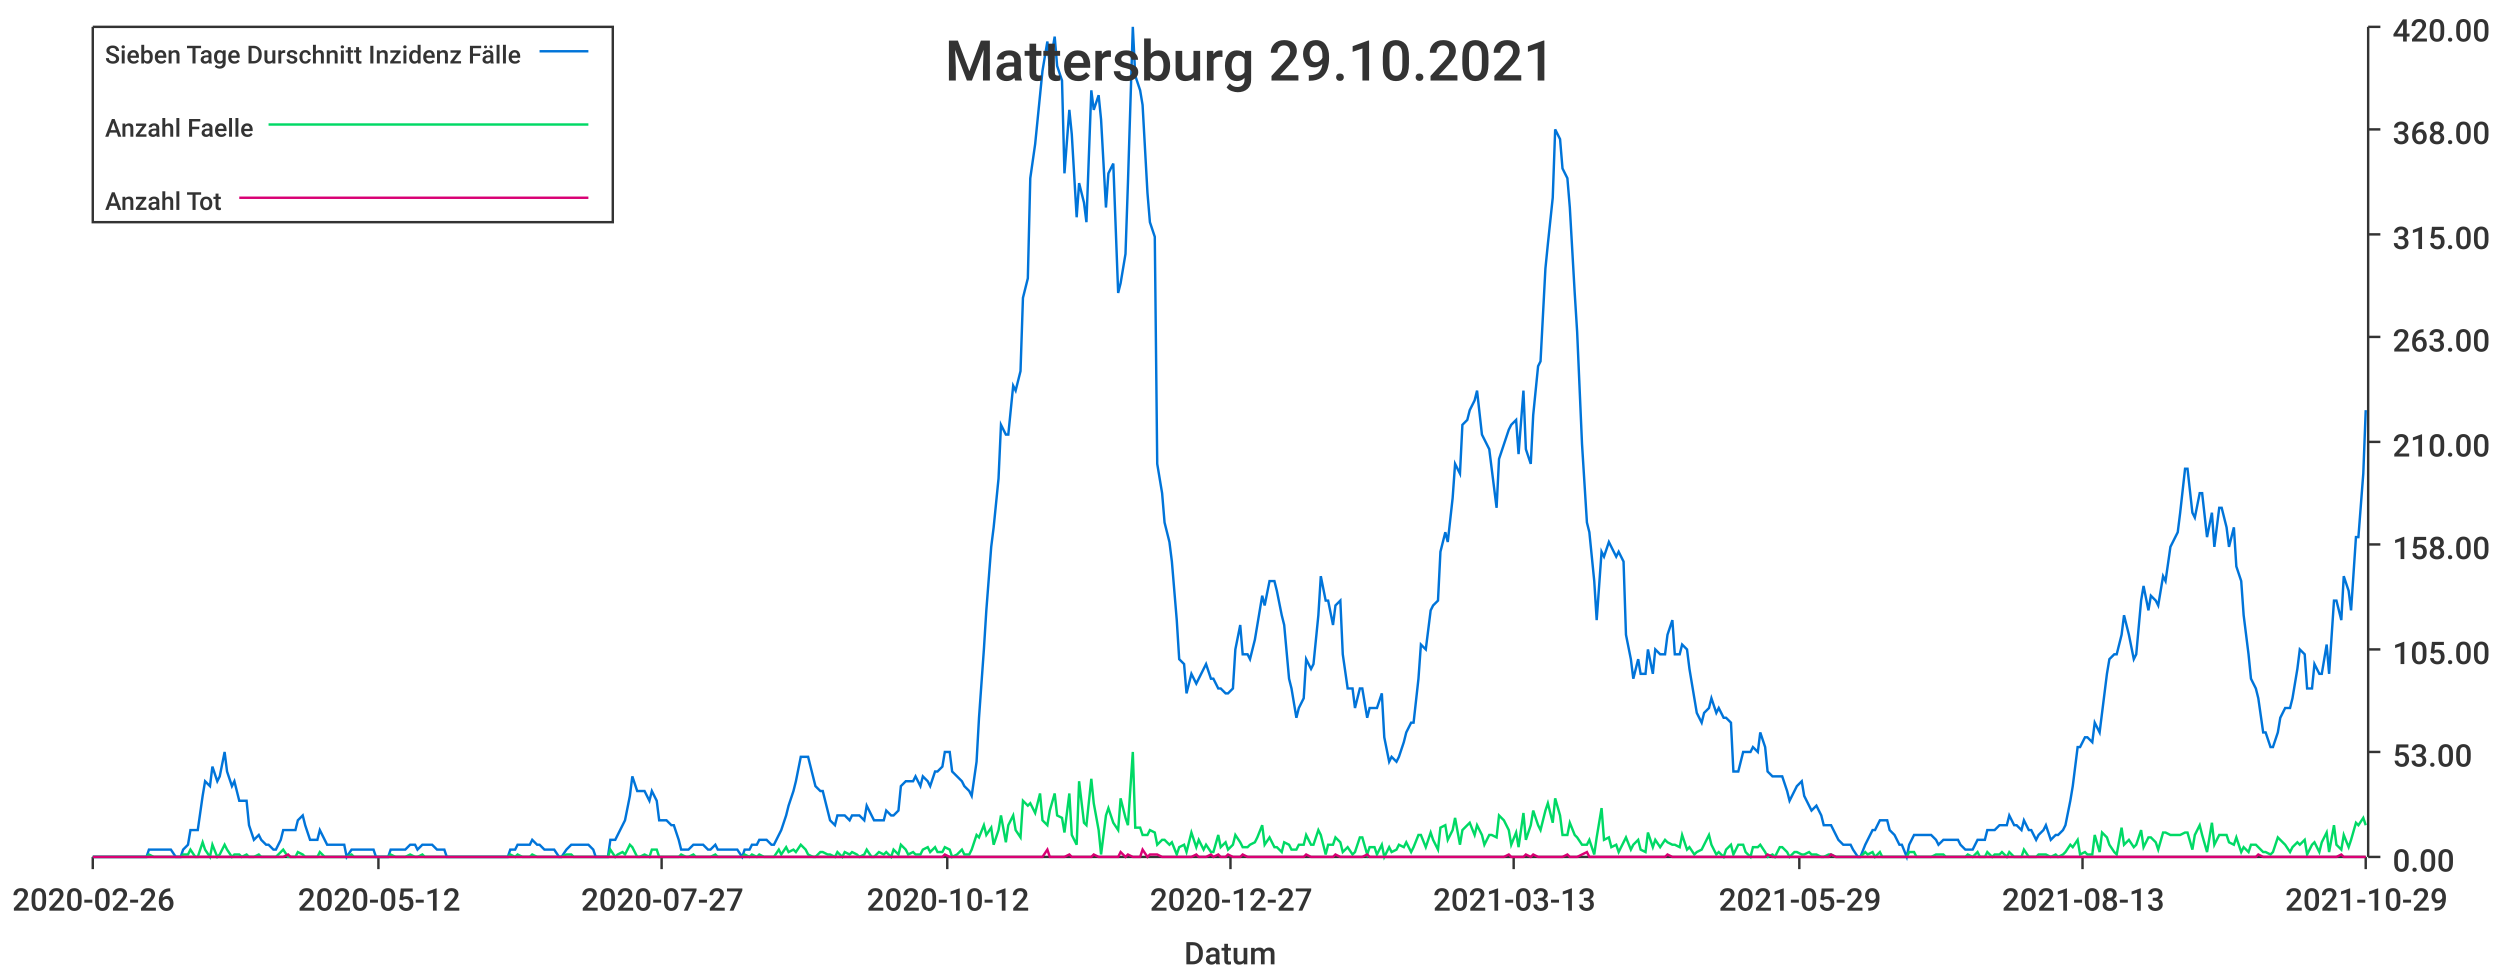
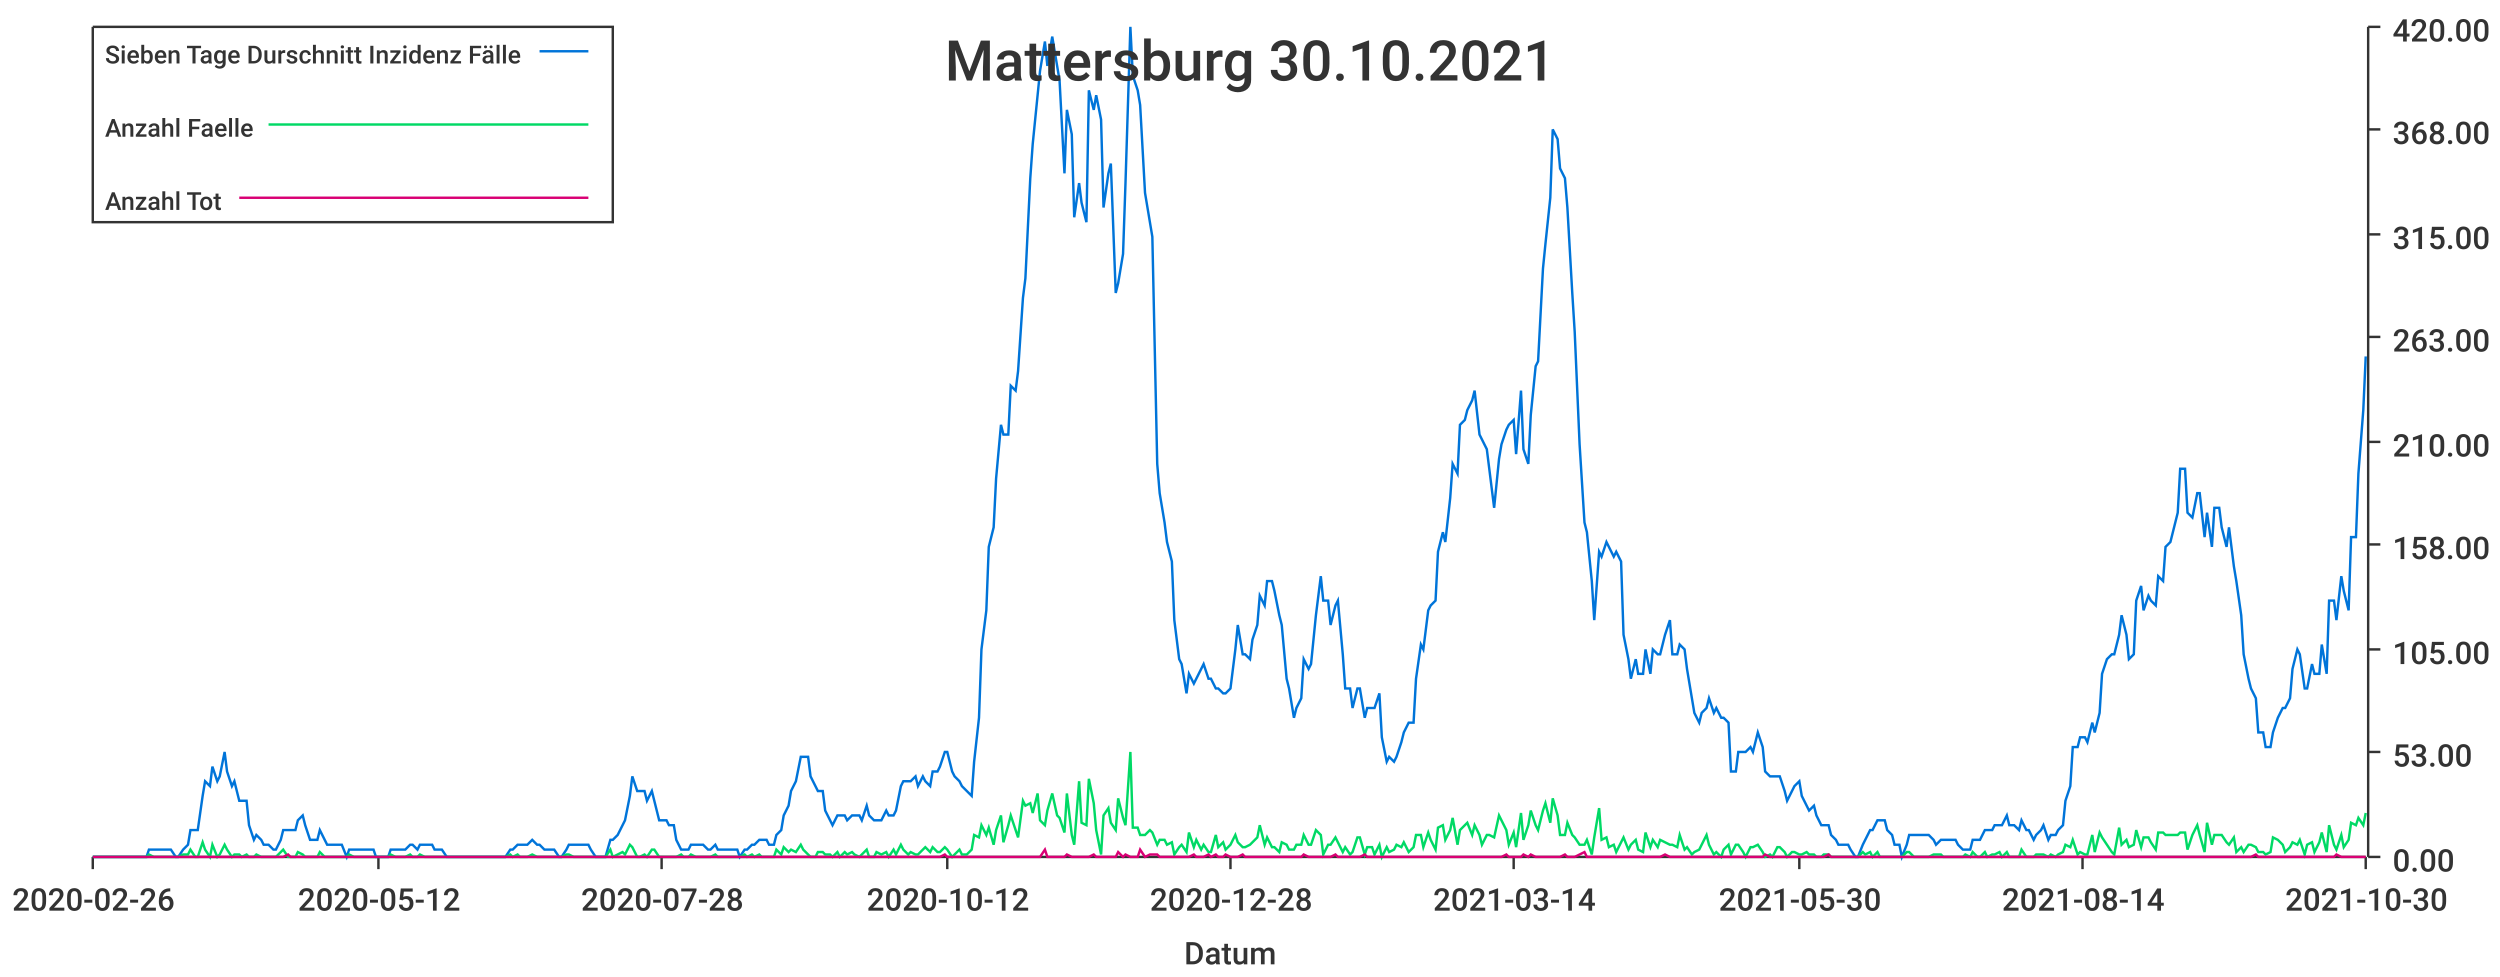
<svg xmlns="http://www.w3.org/2000/svg" width="1024" height="400">\n<path d="M 0 0 L 1024 0 L 1024 400 L 0 400 L 0 0" style="stroke-width:0;stroke:rgba(255,255,255,1.0);fill:rgba(255,255,255,1.0)" />
  <path d="M 38 11 L 969 11 L 969 351 L 38 351 L 38 11" style="stroke-width:0;stroke:rgba(255,255,255,1.0);fill:rgba(255,255,255,1.0)" />
  <path d="M 38 351 L 969 351" style="stroke-width:1;stroke:rgba(51,51,51,1.0);fill:none" />
  <path d="M 38 351 L 38 356" style="stroke-width:1;stroke:rgba(51,51,51,1.0);fill:none" />
  <text x="5" y="373" style="stroke-width:0;stroke:none;fill:rgba(51,51,51,1.0);font-size:12.8px;font-family:'Roboto Medium',sans-serif">2020-02-26</text>
  <path d="M 155 351 L 155 356" style="stroke-width:1;stroke:rgba(51,51,51,1.0);fill:none" />
  <text x="122" y="373" style="stroke-width:0;stroke:none;fill:rgba(51,51,51,1.0);font-size:12.8px;font-family:'Roboto Medium',sans-serif">2020-05-12</text>
  <path d="M 271 351 L 271 356" style="stroke-width:1;stroke:rgba(51,51,51,1.0);fill:none" />
-   <text x="238" y="373" style="stroke-width:0;stroke:none;fill:rgba(51,51,51,1.0);font-size:12.8px;font-family:'Roboto Medium',sans-serif">2020-07-27</text>
+   <text x="238" y="373" style="stroke-width:0;stroke:none;fill:rgba(51,51,51,1.0);font-size:12.8px;font-family:'Roboto Medium',sans-serif">2020-07-28</text>
  <path d="M 388 351 L 388 356" style="stroke-width:1;stroke:rgba(51,51,51,1.0);fill:none" />
  <text x="355" y="373" style="stroke-width:0;stroke:none;fill:rgba(51,51,51,1.0);font-size:12.8px;font-family:'Roboto Medium',sans-serif">2020-10-12</text>
  <path d="M 504 351 L 504 356" style="stroke-width:1;stroke:rgba(51,51,51,1.0);fill:none" />
-   <text x="471" y="373" style="stroke-width:0;stroke:none;fill:rgba(51,51,51,1.0);font-size:12.8px;font-family:'Roboto Medium',sans-serif">2020-12-27</text>
+   <text x="471" y="373" style="stroke-width:0;stroke:none;fill:rgba(51,51,51,1.0);font-size:12.8px;font-family:'Roboto Medium',sans-serif">2020-12-28</text>
  <path d="M 620 351 L 620 356" style="stroke-width:1;stroke:rgba(51,51,51,1.0);fill:none" />
-   <text x="587" y="373" style="stroke-width:0;stroke:none;fill:rgba(51,51,51,1.0);font-size:12.8px;font-family:'Roboto Medium',sans-serif">2021-03-13</text>
+   <text x="587" y="373" style="stroke-width:0;stroke:none;fill:rgba(51,51,51,1.0);font-size:12.8px;font-family:'Roboto Medium',sans-serif">2021-03-14</text>
  <path d="M 737 351 L 737 356" style="stroke-width:1;stroke:rgba(51,51,51,1.0);fill:none" />
-   <text x="704" y="373" style="stroke-width:0;stroke:none;fill:rgba(51,51,51,1.0);font-size:12.8px;font-family:'Roboto Medium',sans-serif">2021-05-29</text>
+   <text x="704" y="373" style="stroke-width:0;stroke:none;fill:rgba(51,51,51,1.0);font-size:12.8px;font-family:'Roboto Medium',sans-serif">2021-05-30</text>
  <path d="M 853 351 L 853 356" style="stroke-width:1;stroke:rgba(51,51,51,1.0);fill:none" />
-   <text x="820" y="373" style="stroke-width:0;stroke:none;fill:rgba(51,51,51,1.0);font-size:12.8px;font-family:'Roboto Medium',sans-serif">2021-08-13</text>
+   <text x="820" y="373" style="stroke-width:0;stroke:none;fill:rgba(51,51,51,1.0);font-size:12.8px;font-family:'Roboto Medium',sans-serif">2021-08-14</text>
  <path d="M 969 351 L 969 356" style="stroke-width:1;stroke:rgba(51,51,51,1.0);fill:none" />
-   <text x="936" y="373" style="stroke-width:0;stroke:none;fill:rgba(51,51,51,1.0);font-size:12.8px;font-family:'Roboto Medium',sans-serif">2021-10-29</text>
+   <text x="936" y="373" style="stroke-width:0;stroke:none;fill:rgba(51,51,51,1.0);font-size:12.8px;font-family:'Roboto Medium',sans-serif">2021-10-30</text>
  <text x="485" y="395" style="stroke-width:0;stroke:none;fill:rgba(51,51,51,1.0);font-size:12.8px;font-family:'Roboto Medium',sans-serif">Datum</text>
  <path d="M 970 351 L 970 11" style="stroke-width:1;stroke:rgba(51,51,51,1.0);fill:none" />
  <path d="M 970 351 L 975 351" style="stroke-width:1;stroke:rgba(51,51,51,1.0);fill:none" />
  <text x="980" y="357" style="stroke-width:0;stroke:none;fill:rgba(51,51,51,1.0);font-size:12.8px;font-family:'Roboto Medium',sans-serif">0.00</text>
  <path d="M 970 308 L 975 308" style="stroke-width:1;stroke:rgba(51,51,51,1.0);fill:none" />
  <text x="980" y="314" style="stroke-width:0;stroke:none;fill:rgba(51,51,51,1.0);font-size:12.8px;font-family:'Roboto Medium',sans-serif">53.00</text>
  <path d="M 970 266 L 975 266" style="stroke-width:1;stroke:rgba(51,51,51,1.0);fill:none" />
  <text x="980" y="272" style="stroke-width:0;stroke:none;fill:rgba(51,51,51,1.0);font-size:12.8px;font-family:'Roboto Medium',sans-serif">105.00</text>
  <path d="M 970 223 L 975 223" style="stroke-width:1;stroke:rgba(51,51,51,1.0);fill:none" />
  <text x="980" y="229" style="stroke-width:0;stroke:none;fill:rgba(51,51,51,1.0);font-size:12.8px;font-family:'Roboto Medium',sans-serif">158.00</text>
  <path d="M 970 181 L 975 181" style="stroke-width:1;stroke:rgba(51,51,51,1.0);fill:none" />
  <text x="980" y="187" style="stroke-width:0;stroke:none;fill:rgba(51,51,51,1.0);font-size:12.8px;font-family:'Roboto Medium',sans-serif">210.00</text>
  <path d="M 970 138 L 975 138" style="stroke-width:1;stroke:rgba(51,51,51,1.0);fill:none" />
  <text x="980" y="144" style="stroke-width:0;stroke:none;fill:rgba(51,51,51,1.0);font-size:12.8px;font-family:'Roboto Medium',sans-serif">263.00</text>
  <path d="M 970 96 L 975 96" style="stroke-width:1;stroke:rgba(51,51,51,1.0);fill:none" />
  <text x="980" y="102" style="stroke-width:0;stroke:none;fill:rgba(51,51,51,1.0);font-size:12.8px;font-family:'Roboto Medium',sans-serif">315.00</text>
  <path d="M 970 53 L 975 53" style="stroke-width:1;stroke:rgba(51,51,51,1.0);fill:none" />
  <text x="980" y="59" style="stroke-width:0;stroke:none;fill:rgba(51,51,51,1.0);font-size:12.8px;font-family:'Roboto Medium',sans-serif">368.00</text>
  <path d="M 970 11 L 975 11" style="stroke-width:1;stroke:rgba(51,51,51,1.0);fill:none" />
  <text x="980" y="17" style="stroke-width:0;stroke:none;fill:rgba(51,51,51,1.0);font-size:12.8px;font-family:'Roboto Medium',sans-serif">420.00</text>
-   <path d="M 38 351 L 40 351 L 42 351 L 43 351 L 45 351 L 46 351 L 48 351 L 49 351 L 51 351 L 52 351 L 54 351 L 55 351 L 57 351 L 58 351 L 60 351 L 61 348 L 63 348 L 64 348 L 66 348 L 67 348 L 69 348 L 70 348 L 72 351 L 74 351 L 75 348 L 77 346 L 78 340 L 80 340 L 81 340 L 83 326 L 84 320 L 86 322 L 87 314 L 89 320 L 90 318 L 92 308 L 93 316 L 95 322 L 96 320 L 98 328 L 99 328 L 101 328 L 102 338 L 104 344 L 106 342 L 107 344 L 109 346 L 110 346 L 112 348 L 113 348 L 115 344 L 116 340 L 118 340 L 119 340 L 121 340 L 122 336 L 124 334 L 125 338 L 127 344 L 128 344 L 130 344 L 131 340 L 133 344 L 134 346 L 136 346 L 138 346 L 139 346 L 141 346 L 142 351 L 144 348 L 145 348 L 147 348 L 148 348 L 150 348 L 151 348 L 153 348 L 154 351 L 156 351 L 157 351 L 159 351 L 160 348 L 162 348 L 163 348 L 165 348 L 166 348 L 168 346 L 170 346 L 171 348 L 173 346 L 174 346 L 176 346 L 177 346 L 179 348 L 180 348 L 182 348 L 183 351 L 185 351 L 186 351 L 188 351 L 189 351 L 191 351 L 192 351 L 194 351 L 195 351 L 197 351 L 198 351 L 200 351 L 202 351 L 203 351 L 205 351 L 206 351 L 208 351 L 209 348 L 211 348 L 212 346 L 214 346 L 215 346 L 217 346 L 218 344 L 220 346 L 221 346 L 223 348 L 224 348 L 226 348 L 227 348 L 229 351 L 230 351 L 232 348 L 234 346 L 235 346 L 237 346 L 238 346 L 240 346 L 241 346 L 243 348 L 244 351 L 246 351 L 247 351 L 249 351 L 250 344 L 252 344 L 253 342 L 255 338 L 256 336 L 258 326 L 259 318 L 261 324 L 262 324 L 264 324 L 266 328 L 267 324 L 269 328 L 270 336 L 272 336 L 273 336 L 275 338 L 276 338 L 278 344 L 279 348 L 281 348 L 282 348 L 284 346 L 285 346 L 287 346 L 288 346 L 290 348 L 291 348 L 293 346 L 294 348 L 296 348 L 298 348 L 299 348 L 301 348 L 302 348 L 304 351 L 305 348 L 307 348 L 308 346 L 310 346 L 311 344 L 313 344 L 314 344 L 316 346 L 317 346 L 319 342 L 320 340 L 322 334 L 323 330 L 325 324 L 326 320 L 328 310 L 330 310 L 331 310 L 333 318 L 334 322 L 336 324 L 337 324 L 339 332 L 340 336 L 342 338 L 343 334 L 345 334 L 346 334 L 348 336 L 349 334 L 351 334 L 352 334 L 354 336 L 355 330 L 357 334 L 358 336 L 360 336 L 362 336 L 363 332 L 365 334 L 366 334 L 368 332 L 369 322 L 371 320 L 372 320 L 374 320 L 375 318 L 377 322 L 378 318 L 380 320 L 381 322 L 383 316 L 384 316 L 386 314 L 387 308 L 389 308 L 390 316 L 392 318 L 394 320 L 395 322 L 397 324 L 398 326 L 400 312 L 401 294 L 403 266 L 404 250 L 406 224 L 407 216 L 409 196 L 410 174 L 412 178 L 413 178 L 415 158 L 416 160 L 418 152 L 419 122 L 421 114 L 422 73 L 424 59 L 426 39 L 427 29 L 429 17 L 430 27 L 432 15 L 433 27 L 435 33 L 436 71 L 438 45 L 439 55 L 441 89 L 442 75 L 444 83 L 445 91 L 447 37 L 448 45 L 450 39 L 451 49 L 453 85 L 454 71 L 456 67 L 458 120 L 459 116 L 461 104 L 462 75 L 464 11 L 465 31 L 467 37 L 468 43 L 470 79 L 471 91 L 473 97 L 474 190 L 476 202 L 477 214 L 479 222 L 480 230 L 482 254 L 483 270 L 485 272 L 486 284 L 488 276 L 490 280 L 491 278 L 493 274 L 494 272 L 496 278 L 497 278 L 499 282 L 500 282 L 502 284 L 503 284 L 505 282 L 506 266 L 508 256 L 509 268 L 511 268 L 512 270 L 514 262 L 515 256 L 517 244 L 518 248 L 520 238 L 522 238 L 523 242 L 525 252 L 526 256 L 528 278 L 529 282 L 531 294 L 532 290 L 534 286 L 535 270 L 537 274 L 538 272 L 540 252 L 541 236 L 543 246 L 544 246 L 546 256 L 547 248 L 549 246 L 550 268 L 552 282 L 554 282 L 555 290 L 557 282 L 558 282 L 560 294 L 561 290 L 563 290 L 564 290 L 566 284 L 567 302 L 569 312 L 570 310 L 572 312 L 573 310 L 575 304 L 576 300 L 578 296 L 579 296 L 581 278 L 582 264 L 584 266 L 586 250 L 587 248 L 589 246 L 590 226 L 592 218 L 593 222 L 595 204 L 596 190 L 598 194 L 599 174 L 601 172 L 602 168 L 604 164 L 605 160 L 607 178 L 608 180 L 610 184 L 611 192 L 613 208 L 614 188 L 616 182 L 618 176 L 619 174 L 621 172 L 622 186 L 624 160 L 625 184 L 627 190 L 628 170 L 630 150 L 631 148 L 633 110 L 634 100 L 636 81 L 637 53 L 639 57 L 640 69 L 642 73 L 643 85 L 645 120 L 646 136 L 648 182 L 650 214 L 651 218 L 653 238 L 654 254 L 656 226 L 657 228 L 659 222 L 660 224 L 662 228 L 663 226 L 665 230 L 666 260 L 668 270 L 669 278 L 671 270 L 672 276 L 674 276 L 675 266 L 677 276 L 678 266 L 680 268 L 682 268 L 683 260 L 685 254 L 686 268 L 688 268 L 689 264 L 691 266 L 692 274 L 694 286 L 695 292 L 697 296 L 698 292 L 700 290 L 701 286 L 703 292 L 704 290 L 706 294 L 707 294 L 709 296 L 710 316 L 712 316 L 714 308 L 715 308 L 717 308 L 718 306 L 720 308 L 721 300 L 723 306 L 724 316 L 726 318 L 727 318 L 729 318 L 730 318 L 732 324 L 733 328 L 735 324 L 736 322 L 738 320 L 739 326 L 741 330 L 742 332 L 744 330 L 746 334 L 747 338 L 749 338 L 750 338 L 752 342 L 753 344 L 755 346 L 756 346 L 758 346 L 759 348 L 761 351 L 762 351 L 764 346 L 765 344 L 767 340 L 768 340 L 770 336 L 771 336 L 773 336 L 774 340 L 776 342 L 778 346 L 779 346 L 781 351 L 782 346 L 784 342 L 785 342 L 787 342 L 788 342 L 790 342 L 791 342 L 793 344 L 794 346 L 796 344 L 797 344 L 799 344 L 800 344 L 802 344 L 803 346 L 805 348 L 806 348 L 808 348 L 810 344 L 811 344 L 813 344 L 814 340 L 816 340 L 817 340 L 819 338 L 820 338 L 822 338 L 823 334 L 825 338 L 826 338 L 828 340 L 829 336 L 831 340 L 832 340 L 834 344 L 835 342 L 837 340 L 838 338 L 840 344 L 842 342 L 843 342 L 845 340 L 846 338 L 848 328 L 849 322 L 851 306 L 852 306 L 854 302 L 855 302 L 857 304 L 858 296 L 860 300 L 861 292 L 863 276 L 864 270 L 866 268 L 867 268 L 869 260 L 870 252 L 872 260 L 874 270 L 875 268 L 877 246 L 878 240 L 880 250 L 881 244 L 883 246 L 884 248 L 886 236 L 887 238 L 889 224 L 890 222 L 892 218 L 893 210 L 895 192 L 896 192 L 898 210 L 899 212 L 901 202 L 902 202 L 904 220 L 906 210 L 907 224 L 909 208 L 910 208 L 912 216 L 913 224 L 915 216 L 916 232 L 918 238 L 919 252 L 921 268 L 922 278 L 924 282 L 925 286 L 927 300 L 928 300 L 930 306 L 931 306 L 933 300 L 934 294 L 936 290 L 938 290 L 939 286 L 941 274 L 942 266 L 944 268 L 945 282 L 947 282 L 948 272 L 950 276 L 951 276 L 953 264 L 954 276 L 956 246 L 957 246 L 959 254 L 960 236 L 962 242 L 963 250 L 965 220 L 966 220 L 968 194 L 969 168" style="stroke-width:1;stroke:rgba(0,116,217,1.0);fill:none" />
-   <path d="M 38 351 L 40 351 L 42 351 L 43 351 L 45 351 L 46 351 L 48 351 L 49 351 L 51 351 L 52 351 L 54 351 L 55 351 L 57 351 L 58 351 L 60 351 L 61 350 L 63 351 L 64 351 L 66 351 L 67 351 L 69 351 L 70 351 L 72 351 L 74 351 L 75 350 L 77 350 L 78 348 L 80 351 L 81 351 L 83 345 L 84 348 L 86 351 L 87 346 L 89 351 L 90 350 L 92 346 L 93 348 L 95 351 L 96 350 L 98 350 L 99 351 L 101 350 L 102 351 L 104 351 L 106 350 L 107 351 L 109 351 L 110 351 L 112 351 L 113 351 L 115 349 L 116 348 L 118 351 L 119 351 L 121 351 L 122 349 L 124 350 L 125 351 L 127 351 L 128 351 L 130 351 L 131 349 L 133 351 L 134 351 L 136 351 L 138 351 L 139 351 L 141 351 L 142 351 L 144 350 L 145 351 L 147 351 L 148 351 L 150 351 L 151 351 L 153 351 L 154 351 L 156 351 L 157 351 L 159 351 L 160 350 L 162 351 L 163 351 L 165 351 L 166 351 L 168 350 L 170 351 L 171 351 L 173 350 L 174 351 L 176 351 L 177 351 L 179 351 L 180 351 L 182 351 L 183 351 L 185 351 L 186 351 L 188 351 L 189 351 L 191 351 L 192 351 L 194 351 L 195 351 L 197 351 L 198 351 L 200 351 L 202 351 L 203 351 L 205 351 L 206 351 L 208 351 L 209 350 L 211 351 L 212 350 L 214 351 L 215 351 L 217 351 L 218 350 L 220 351 L 221 351 L 223 351 L 224 351 L 226 351 L 227 351 L 229 351 L 230 351 L 232 350 L 234 350 L 235 351 L 237 351 L 238 351 L 240 351 L 241 351 L 243 351 L 244 351 L 246 351 L 247 351 L 249 351 L 250 348 L 252 351 L 253 350 L 255 349 L 256 350 L 258 346 L 259 347 L 261 351 L 262 351 L 264 350 L 266 351 L 267 348 L 269 348 L 270 351 L 272 351 L 273 351 L 275 351 L 276 351 L 278 351 L 279 350 L 281 351 L 282 351 L 284 350 L 285 351 L 287 351 L 288 351 L 290 351 L 291 351 L 293 350 L 294 351 L 296 351 L 298 351 L 299 351 L 301 351 L 302 351 L 304 351 L 305 350 L 307 351 L 308 350 L 310 351 L 311 350 L 313 351 L 314 351 L 316 351 L 317 351 L 319 348 L 320 350 L 322 347 L 323 349 L 325 348 L 326 349 L 328 346 L 330 348 L 331 350 L 333 351 L 334 351 L 336 349 L 337 349 L 339 350 L 340 350 L 342 351 L 343 349 L 345 351 L 346 349 L 348 350 L 349 349 L 351 350 L 352 351 L 354 350 L 355 348 L 357 351 L 358 351 L 360 349 L 362 350 L 363 349 L 365 351 L 366 348 L 368 350 L 369 346 L 371 348 L 372 350 L 374 349 L 375 350 L 377 350 L 378 348 L 380 347 L 381 349 L 383 347 L 384 349 L 386 349 L 387 347 L 389 348 L 390 351 L 392 350 L 394 348 L 395 350 L 397 350 L 398 348 L 400 342 L 401 343 L 403 338 L 404 342 L 406 339 L 407 346 L 409 340 L 410 334 L 412 345 L 413 338 L 415 334 L 416 340 L 418 343 L 419 328 L 421 330 L 422 329 L 424 333 L 426 325 L 427 336 L 429 338 L 430 332 L 432 325 L 433 334 L 435 335 L 436 341 L 438 325 L 439 342 L 441 346 L 442 320 L 444 337 L 445 338 L 447 319 L 448 329 L 450 340 L 451 350 L 453 334 L 454 331 L 456 337 L 458 340 L 459 327 L 461 335 L 462 338 L 464 308 L 465 339 L 467 339 L 468 342 L 470 342 L 471 340 L 473 341 L 474 346 L 476 344 L 477 344 L 479 346 L 480 345 L 482 350 L 483 347 L 485 346 L 486 349 L 488 341 L 490 347 L 491 344 L 493 348 L 494 346 L 496 349 L 497 349 L 499 342 L 500 347 L 502 345 L 503 348 L 505 346 L 506 342 L 508 345 L 509 347 L 511 347 L 512 346 L 514 345 L 515 343 L 517 338 L 518 346 L 520 343 L 522 347 L 523 347 L 525 349 L 526 345 L 528 346 L 529 348 L 531 348 L 532 346 L 534 346 L 535 342 L 537 346 L 538 346 L 540 340 L 541 342 L 543 350 L 544 346 L 546 346 L 547 343 L 549 345 L 550 349 L 552 347 L 554 350 L 555 349 L 557 343 L 558 343 L 560 350 L 561 347 L 563 347 L 564 350 L 566 346 L 567 351 L 569 347 L 570 349 L 572 348 L 573 346 L 575 347 L 576 345 L 578 349 L 579 347 L 581 342 L 582 342 L 584 347 L 586 341 L 587 344 L 589 348 L 590 339 L 592 338 L 593 344 L 595 340 L 596 335 L 598 346 L 599 340 L 601 338 L 602 337 L 604 342 L 605 338 L 607 342 L 608 346 L 610 342 L 611 342 L 613 343 L 614 334 L 616 336 L 618 340 L 619 346 L 621 341 L 622 347 L 624 333 L 625 344 L 627 338 L 628 332 L 630 338 L 631 340 L 633 332 L 634 329 L 636 337 L 637 327 L 639 334 L 640 342 L 642 342 L 643 337 L 645 342 L 646 343 L 648 346 L 650 346 L 651 344 L 653 350 L 654 343 L 656 331 L 657 344 L 659 343 L 660 347 L 662 346 L 663 349 L 665 345 L 666 343 L 668 348 L 669 346 L 671 344 L 672 348 L 674 349 L 675 341 L 677 347 L 678 344 L 680 347 L 682 344 L 683 345 L 685 346 L 686 346 L 688 347 L 689 342 L 691 348 L 692 347 L 694 350 L 695 349 L 697 348 L 698 346 L 700 342 L 701 346 L 703 350 L 704 349 L 706 351 L 707 348 L 709 346 L 710 350 L 712 346 L 714 346 L 715 349 L 717 351 L 718 347 L 720 347 L 721 346 L 723 349 L 724 351 L 726 350 L 727 351 L 729 347 L 730 347 L 732 349 L 733 351 L 735 349 L 736 349 L 738 350 L 739 350 L 741 349 L 742 350 L 744 350 L 746 351 L 747 351 L 749 350 L 750 350 L 752 351 L 753 351 L 755 351 L 756 351 L 758 351 L 759 351 L 761 351 L 762 351 L 764 349 L 765 350 L 767 349 L 768 351 L 770 349 L 771 351 L 773 351 L 774 351 L 776 351 L 778 351 L 779 351 L 781 351 L 782 349 L 784 349 L 785 351 L 787 351 L 788 351 L 790 351 L 791 351 L 793 350 L 794 350 L 796 350 L 797 351 L 799 351 L 800 351 L 802 351 L 803 351 L 805 351 L 806 350 L 808 351 L 810 349 L 811 351 L 813 351 L 814 349 L 816 351 L 817 350 L 819 350 L 820 349 L 822 351 L 823 349 L 825 351 L 826 351 L 828 351 L 829 348 L 831 351 L 832 351 L 834 351 L 835 350 L 837 350 L 838 350 L 840 351 L 842 350 L 843 351 L 845 350 L 846 349 L 848 346 L 849 347 L 851 344 L 852 350 L 854 349 L 855 350 L 857 350 L 858 342 L 860 349 L 861 341 L 863 343 L 864 346 L 866 349 L 867 350 L 869 339 L 870 346 L 872 344 L 874 347 L 875 346 L 877 340 L 878 347 L 880 343 L 881 343 L 883 345 L 884 348 L 886 341 L 887 341 L 889 342 L 890 342 L 892 342 L 893 342 L 895 341 L 896 341 L 898 348 L 899 342 L 901 338 L 902 342 L 904 349 L 906 337 L 907 346 L 909 342 L 910 342 L 912 342 L 913 345 L 915 346 L 916 343 L 918 349 L 919 347 L 921 349 L 922 346 L 924 346 L 925 347 L 927 349 L 928 349 L 930 350 L 931 349 L 933 343 L 934 344 L 936 346 L 938 349 L 939 347 L 941 345 L 942 346 L 944 344 L 945 350 L 947 346 L 948 345 L 950 349 L 951 345 L 953 341 L 954 349 L 956 338 L 957 346 L 959 348 L 960 342 L 962 347 L 963 344 L 965 337 L 966 338 L 968 335 L 969 338" style="stroke-width:1;stroke:rgba(0,217,101,1.0);fill:none" />
-   <path d="M 38 351 L 40 351 L 42 351 L 43 351 L 45 351 L 46 351 L 48 351 L 49 351 L 51 351 L 52 351 L 54 351 L 55 351 L 57 351 L 58 351 L 60 351 L 61 351 L 63 351 L 64 351 L 66 351 L 67 351 L 69 351 L 70 351 L 72 351 L 74 351 L 75 351 L 77 351 L 78 351 L 80 351 L 81 351 L 83 351 L 84 351 L 86 351 L 87 351 L 89 351 L 90 351 L 92 351 L 93 351 L 95 351 L 96 351 L 98 351 L 99 351 L 101 351 L 102 351 L 104 351 L 106 351 L 107 351 L 109 351 L 110 351 L 112 351 L 113 351 L 115 351 L 116 351 L 118 350 L 119 351 L 121 351 L 122 351 L 124 351 L 125 351 L 127 351 L 128 351 L 130 351 L 131 351 L 133 351 L 134 351 L 136 351 L 138 351 L 139 351 L 141 351 L 142 351 L 144 351 L 145 351 L 147 351 L 148 351 L 150 351 L 151 351 L 153 351 L 154 351 L 156 351 L 157 351 L 159 351 L 160 351 L 162 351 L 163 351 L 165 351 L 166 351 L 168 351 L 170 351 L 171 351 L 173 351 L 174 351 L 176 351 L 177 351 L 179 351 L 180 351 L 182 351 L 183 351 L 185 351 L 186 351 L 188 351 L 189 351 L 191 351 L 192 351 L 194 351 L 195 351 L 197 351 L 198 351 L 200 351 L 202 351 L 203 351 L 205 351 L 206 351 L 208 351 L 209 351 L 211 351 L 212 351 L 214 351 L 215 351 L 217 351 L 218 351 L 220 351 L 221 351 L 223 351 L 224 351 L 226 351 L 227 351 L 229 351 L 230 351 L 232 351 L 234 351 L 235 351 L 237 351 L 238 351 L 240 351 L 241 351 L 243 351 L 244 351 L 246 351 L 247 351 L 249 351 L 250 351 L 252 351 L 253 351 L 255 351 L 256 351 L 258 351 L 259 351 L 261 351 L 262 351 L 264 351 L 266 351 L 267 351 L 269 351 L 270 351 L 272 351 L 273 351 L 275 351 L 276 351 L 278 351 L 279 351 L 281 351 L 282 351 L 284 351 L 285 351 L 287 351 L 288 351 L 290 351 L 291 351 L 293 351 L 294 351 L 296 351 L 298 351 L 299 351 L 301 351 L 302 351 L 304 351 L 305 351 L 307 351 L 308 351 L 310 351 L 311 351 L 313 351 L 314 351 L 316 351 L 317 351 L 319 351 L 320 351 L 322 351 L 323 351 L 325 351 L 326 351 L 328 351 L 330 351 L 331 351 L 333 351 L 334 351 L 336 351 L 337 351 L 339 351 L 340 351 L 342 351 L 343 351 L 345 351 L 346 351 L 348 351 L 349 351 L 351 351 L 352 351 L 354 351 L 355 351 L 357 351 L 358 351 L 360 351 L 362 351 L 363 351 L 365 351 L 366 351 L 368 351 L 369 351 L 371 351 L 372 351 L 374 351 L 375 351 L 377 351 L 378 351 L 380 351 L 381 351 L 383 351 L 384 351 L 386 351 L 387 350 L 389 351 L 390 351 L 392 351 L 394 351 L 395 351 L 397 351 L 398 351 L 400 351 L 401 351 L 403 351 L 404 351 L 406 351 L 407 351 L 409 351 L 410 351 L 412 351 L 413 351 L 415 351 L 416 351 L 418 351 L 419 351 L 421 351 L 422 351 L 424 351 L 426 351 L 427 351 L 429 348 L 430 351 L 432 351 L 433 351 L 435 351 L 436 351 L 438 350 L 439 351 L 441 351 L 442 351 L 444 351 L 445 351 L 447 351 L 448 350 L 450 351 L 451 351 L 453 351 L 454 351 L 456 351 L 458 351 L 459 349 L 461 351 L 462 350 L 464 351 L 465 351 L 467 351 L 468 348 L 470 351 L 471 350 L 473 350 L 474 350 L 476 351 L 477 351 L 479 351 L 480 351 L 482 351 L 483 351 L 485 351 L 486 351 L 488 351 L 490 350 L 491 351 L 493 351 L 494 351 L 496 350 L 497 351 L 499 350 L 500 351 L 502 351 L 503 350 L 505 351 L 506 351 L 508 351 L 509 350 L 511 351 L 512 351 L 514 351 L 515 351 L 517 351 L 518 351 L 520 351 L 522 351 L 523 351 L 525 351 L 526 351 L 528 351 L 529 351 L 531 351 L 532 351 L 534 351 L 535 350 L 537 351 L 538 351 L 540 351 L 541 351 L 543 351 L 544 351 L 546 351 L 547 350 L 549 351 L 550 351 L 552 351 L 554 351 L 555 351 L 557 351 L 558 351 L 560 350 L 561 351 L 563 351 L 564 351 L 566 351 L 567 351 L 569 351 L 570 351 L 572 351 L 573 351 L 575 351 L 576 351 L 578 351 L 579 351 L 581 351 L 582 351 L 584 351 L 586 351 L 587 351 L 589 351 L 590 351 L 592 351 L 593 351 L 595 351 L 596 351 L 598 351 L 599 351 L 601 351 L 602 351 L 604 351 L 605 351 L 607 351 L 608 351 L 610 351 L 611 351 L 613 351 L 614 351 L 616 351 L 618 350 L 619 351 L 621 351 L 622 351 L 624 351 L 625 350 L 627 351 L 628 350 L 630 351 L 631 351 L 633 351 L 634 351 L 636 351 L 637 351 L 639 351 L 640 351 L 642 350 L 643 351 L 645 351 L 646 351 L 648 350 L 650 349 L 651 351 L 653 351 L 654 351 L 656 351 L 657 351 L 659 351 L 660 351 L 662 351 L 663 351 L 665 351 L 666 351 L 668 351 L 669 351 L 671 351 L 672 351 L 674 351 L 675 351 L 677 351 L 678 351 L 680 351 L 682 351 L 683 350 L 685 351 L 686 351 L 688 351 L 689 351 L 691 351 L 692 351 L 694 351 L 695 351 L 697 351 L 698 351 L 700 351 L 701 351 L 703 351 L 704 351 L 706 351 L 707 351 L 709 351 L 710 351 L 712 351 L 714 351 L 715 351 L 717 351 L 718 351 L 720 351 L 721 351 L 723 351 L 724 350 L 726 351 L 727 351 L 729 351 L 730 351 L 732 351 L 733 351 L 735 351 L 736 351 L 738 351 L 739 351 L 741 351 L 742 351 L 744 351 L 746 351 L 747 351 L 749 351 L 750 350 L 752 351 L 753 351 L 755 351 L 756 351 L 758 351 L 759 351 L 761 351 L 762 351 L 764 351 L 765 351 L 767 351 L 768 351 L 770 351 L 771 351 L 773 351 L 774 351 L 776 351 L 778 351 L 779 351 L 781 351 L 782 351 L 784 351 L 785 351 L 787 351 L 788 351 L 790 351 L 791 351 L 793 351 L 794 351 L 796 351 L 797 351 L 799 351 L 800 351 L 802 351 L 803 351 L 805 351 L 806 351 L 808 351 L 810 351 L 811 351 L 813 351 L 814 351 L 816 351 L 817 351 L 819 351 L 820 351 L 822 351 L 823 351 L 825 351 L 826 351 L 828 351 L 829 351 L 831 351 L 832 351 L 834 351 L 835 351 L 837 351 L 838 351 L 840 351 L 842 351 L 843 351 L 845 351 L 846 351 L 848 351 L 849 351 L 851 351 L 852 351 L 854 351 L 855 351 L 857 351 L 858 351 L 860 351 L 861 351 L 863 351 L 864 351 L 866 351 L 867 351 L 869 351 L 870 351 L 872 351 L 874 351 L 875 351 L 877 351 L 878 351 L 880 351 L 881 351 L 883 351 L 884 351 L 886 351 L 887 351 L 889 351 L 890 351 L 892 351 L 893 351 L 895 351 L 896 351 L 898 351 L 899 351 L 901 351 L 902 351 L 904 351 L 906 351 L 907 351 L 909 351 L 910 351 L 912 351 L 913 351 L 915 351 L 916 351 L 918 351 L 919 351 L 921 351 L 922 351 L 924 351 L 925 350 L 927 351 L 928 351 L 930 351 L 931 351 L 933 351 L 934 351 L 936 351 L 938 351 L 939 351 L 941 351 L 942 351 L 944 351 L 945 351 L 947 351 L 948 351 L 950 351 L 951 351 L 953 351 L 954 351 L 956 351 L 957 351 L 959 350 L 960 351 L 962 351 L 963 351 L 965 351 L 966 351 L 968 351 L 969 351" style="stroke-width:1;stroke:rgba(217,0,116,1.0);fill:none" />
-   <text x="387" y="33" style="stroke-width:0;stroke:none;fill:rgba(51,51,51,1.0);font-size:23.0px;font-family:'Roboto Medium',sans-serif">Mattersburg 29.10.2021</text>
+   <path d="M 38 351 L 40 351 L 42 351 L 43 351 L 45 351 L 46 351 L 48 351 L 49 351 L 51 351 L 52 351 L 54 351 L 55 351 L 57 351 L 58 351 L 60 351 L 61 348 L 63 348 L 64 348 L 66 348 L 67 348 L 69 348 L 70 348 L 72 351 L 73 351 L 75 348 L 77 346 L 78 340 L 80 340 L 81 340 L 83 326 L 84 320 L 86 322 L 87 314 L 89 320 L 90 318 L 92 308 L 93 316 L 95 322 L 96 320 L 98 328 L 99 328 L 101 328 L 102 338 L 104 344 L 105 342 L 107 344 L 108 346 L 110 346 L 112 348 L 113 348 L 115 344 L 116 340 L 118 340 L 119 340 L 121 340 L 122 336 L 124 334 L 125 338 L 127 344 L 128 344 L 130 344 L 131 340 L 133 344 L 134 346 L 136 346 L 137 346 L 139 346 L 140 346 L 142 351 L 143 348 L 145 348 L 147 348 L 148 348 L 150 348 L 151 348 L 153 348 L 154 351 L 156 351 L 157 351 L 159 351 L 160 348 L 162 348 L 163 348 L 165 348 L 166 348 L 168 346 L 169 346 L 171 348 L 172 346 L 174 346 L 175 346 L 177 346 L 178 348 L 180 348 L 181 348 L 183 351 L 185 351 L 186 351 L 188 351 L 189 351 L 191 351 L 192 351 L 194 351 L 195 351 L 197 351 L 198 351 L 200 351 L 201 351 L 203 351 L 204 351 L 206 351 L 207 351 L 209 348 L 210 348 L 212 346 L 213 346 L 215 346 L 216 346 L 218 344 L 220 346 L 221 346 L 223 348 L 224 348 L 226 348 L 227 348 L 229 351 L 230 351 L 232 348 L 233 346 L 235 346 L 236 346 L 238 346 L 239 346 L 241 346 L 242 348 L 244 351 L 245 351 L 247 351 L 248 351 L 250 344 L 251 344 L 253 342 L 255 338 L 256 336 L 258 326 L 259 318 L 261 324 L 262 324 L 264 324 L 265 328 L 267 324 L 268 328 L 270 336 L 271 336 L 273 336 L 274 338 L 276 338 L 277 344 L 279 348 L 280 348 L 282 348 L 283 346 L 285 346 L 286 346 L 288 346 L 290 348 L 291 348 L 293 346 L 294 348 L 296 348 L 297 348 L 299 348 L 300 348 L 302 348 L 303 351 L 305 348 L 306 348 L 308 346 L 309 346 L 311 344 L 312 344 L 314 344 L 315 346 L 317 346 L 318 342 L 320 340 L 321 334 L 323 330 L 324 324 L 326 320 L 328 310 L 329 310 L 331 310 L 332 318 L 334 322 L 335 324 L 337 324 L 338 332 L 340 336 L 341 338 L 343 334 L 344 334 L 346 334 L 347 336 L 349 334 L 350 334 L 352 334 L 353 336 L 355 330 L 356 334 L 358 336 L 359 336 L 361 336 L 363 332 L 364 334 L 366 334 L 367 332 L 369 322 L 370 320 L 372 320 L 373 320 L 375 318 L 376 322 L 378 318 L 379 320 L 381 322 L 382 316 L 384 316 L 385 314 L 387 308 L 388 308 L 390 316 L 391 318 L 393 320 L 394 322 L 396 324 L 398 326 L 399 312 L 401 294 L 402 266 L 404 250 L 405 224 L 407 216 L 408 196 L 410 174 L 411 178 L 413 178 L 414 158 L 416 160 L 417 152 L 419 122 L 420 114 L 422 73 L 423 59 L 425 39 L 426 29 L 428 17 L 429 27 L 431 15 L 433 27 L 434 33 L 436 71 L 437 45 L 439 55 L 440 89 L 442 75 L 443 83 L 445 91 L 446 37 L 448 45 L 449 39 L 451 49 L 452 85 L 454 71 L 455 67 L 457 120 L 458 116 L 460 104 L 461 75 L 463 11 L 464 31 L 466 37 L 467 43 L 469 79 L 471 91 L 472 97 L 474 190 L 475 202 L 477 214 L 478 222 L 480 230 L 481 254 L 483 270 L 484 272 L 486 284 L 487 276 L 489 280 L 490 278 L 492 274 L 493 272 L 495 278 L 496 278 L 498 282 L 499 282 L 501 284 L 502 284 L 504 282 L 506 266 L 507 256 L 509 268 L 510 268 L 512 270 L 513 262 L 515 256 L 516 244 L 518 248 L 519 238 L 521 238 L 522 242 L 524 252 L 525 256 L 527 278 L 528 282 L 530 294 L 531 290 L 533 286 L 534 270 L 536 274 L 537 272 L 539 252 L 541 236 L 542 246 L 544 246 L 545 256 L 547 248 L 548 246 L 550 268 L 551 282 L 553 282 L 554 290 L 556 282 L 557 282 L 559 294 L 560 290 L 562 290 L 563 290 L 565 284 L 566 302 L 568 312 L 569 310 L 571 312 L 572 310 L 574 304 L 575 300 L 577 296 L 579 296 L 580 278 L 582 264 L 583 266 L 585 250 L 586 248 L 588 246 L 589 226 L 591 218 L 592 222 L 594 204 L 595 190 L 597 194 L 598 174 L 600 172 L 601 168 L 603 164 L 604 160 L 606 178 L 607 180 L 609 184 L 610 192 L 612 208 L 614 188 L 615 182 L 617 176 L 618 174 L 620 172 L 621 186 L 623 160 L 624 184 L 626 190 L 627 170 L 629 150 L 630 148 L 632 110 L 633 100 L 635 81 L 636 53 L 638 57 L 639 69 L 641 73 L 642 85 L 644 120 L 645 136 L 647 182 L 649 214 L 650 218 L 652 238 L 653 254 L 655 226 L 656 228 L 658 222 L 659 224 L 661 228 L 662 226 L 664 230 L 665 260 L 667 270 L 668 278 L 670 270 L 671 276 L 673 276 L 674 266 L 676 276 L 677 266 L 679 268 L 680 268 L 682 260 L 684 254 L 685 268 L 687 268 L 688 264 L 690 266 L 691 274 L 693 286 L 694 292 L 696 296 L 697 292 L 699 290 L 700 286 L 702 292 L 703 290 L 705 294 L 706 294 L 708 296 L 709 316 L 711 316 L 712 308 L 714 308 L 715 308 L 717 306 L 718 308 L 720 300 L 722 306 L 723 316 L 725 318 L 726 318 L 728 318 L 729 318 L 731 324 L 732 328 L 734 324 L 735 322 L 737 320 L 738 326 L 740 330 L 741 332 L 743 330 L 744 334 L 746 338 L 747 338 L 749 338 L 750 342 L 752 344 L 753 346 L 755 346 L 757 346 L 758 348 L 760 351 L 761 351 L 763 346 L 764 344 L 766 340 L 767 340 L 769 336 L 770 336 L 772 336 L 773 340 L 775 342 L 776 346 L 778 346 L 779 351 L 781 346 L 782 342 L 784 342 L 785 342 L 787 342 L 788 342 L 790 342 L 792 344 L 793 346 L 795 344 L 796 344 L 798 344 L 799 344 L 801 344 L 802 346 L 804 348 L 805 348 L 807 348 L 808 344 L 810 344 L 811 344 L 813 340 L 814 340 L 816 340 L 817 338 L 819 338 L 820 338 L 822 334 L 823 338 L 825 338 L 827 340 L 828 336 L 830 340 L 831 340 L 833 344 L 834 342 L 836 340 L 837 338 L 839 344 L 840 342 L 842 342 L 843 340 L 845 338 L 846 328 L 848 322 L 849 306 L 851 306 L 852 302 L 854 302 L 855 304 L 857 296 L 858 300 L 860 292 L 861 276 L 863 270 L 865 268 L 866 268 L 868 260 L 869 252 L 871 260 L 872 270 L 874 268 L 875 246 L 877 240 L 878 250 L 880 244 L 881 246 L 883 248 L 884 236 L 886 238 L 887 224 L 889 222 L 890 218 L 892 210 L 893 192 L 895 192 L 896 210 L 898 212 L 900 202 L 901 202 L 903 220 L 904 210 L 906 224 L 907 208 L 909 208 L 910 216 L 912 224 L 913 216 L 915 232 L 916 238 L 918 252 L 919 268 L 921 278 L 922 282 L 924 286 L 925 300 L 927 300 L 928 306 L 930 306 L 931 300 L 933 294 L 935 290 L 936 290 L 938 286 L 939 274 L 941 266 L 942 268 L 944 282 L 945 282 L 947 272 L 948 276 L 950 276 L 951 264 L 953 276 L 954 246 L 956 246 L 957 254 L 959 236 L 960 242 L 962 250 L 963 220 L 965 220 L 966 194 L 968 168 L 969 146" style="stroke-width:1;stroke:rgba(0,116,217,1.0);fill:none" />
+   <path d="M 38 351 L 40 351 L 42 351 L 43 351 L 45 351 L 46 351 L 48 351 L 49 351 L 51 351 L 52 351 L 54 351 L 55 351 L 57 351 L 58 351 L 60 351 L 61 350 L 63 351 L 64 351 L 66 351 L 67 351 L 69 351 L 70 351 L 72 351 L 73 351 L 75 350 L 77 350 L 78 348 L 80 351 L 81 351 L 83 345 L 84 348 L 86 351 L 87 346 L 89 351 L 90 350 L 92 346 L 93 348 L 95 351 L 96 350 L 98 350 L 99 351 L 101 350 L 102 351 L 104 351 L 105 350 L 107 351 L 108 351 L 110 351 L 112 351 L 113 351 L 115 349 L 116 348 L 118 351 L 119 351 L 121 351 L 122 349 L 124 350 L 125 351 L 127 351 L 128 351 L 130 351 L 131 349 L 133 351 L 134 351 L 136 351 L 137 351 L 139 351 L 140 351 L 142 351 L 143 350 L 145 351 L 147 351 L 148 351 L 150 351 L 151 351 L 153 351 L 154 351 L 156 351 L 157 351 L 159 351 L 160 350 L 162 351 L 163 351 L 165 351 L 166 351 L 168 350 L 169 351 L 171 351 L 172 350 L 174 351 L 175 351 L 177 351 L 178 351 L 180 351 L 181 351 L 183 351 L 185 351 L 186 351 L 188 351 L 189 351 L 191 351 L 192 351 L 194 351 L 195 351 L 197 351 L 198 351 L 200 351 L 201 351 L 203 351 L 204 351 L 206 351 L 207 351 L 209 350 L 210 351 L 212 350 L 213 351 L 215 351 L 216 351 L 218 350 L 220 351 L 221 351 L 223 351 L 224 351 L 226 351 L 227 351 L 229 351 L 230 351 L 232 350 L 233 350 L 235 351 L 236 351 L 238 351 L 239 351 L 241 351 L 242 351 L 244 351 L 245 351 L 247 351 L 248 351 L 250 348 L 251 351 L 253 350 L 255 349 L 256 350 L 258 346 L 259 347 L 261 351 L 262 351 L 264 350 L 265 351 L 267 348 L 268 348 L 270 351 L 271 351 L 273 351 L 274 351 L 276 351 L 277 351 L 279 350 L 280 351 L 282 351 L 283 350 L 285 351 L 286 351 L 288 351 L 290 351 L 291 351 L 293 350 L 294 351 L 296 351 L 297 351 L 299 351 L 300 351 L 302 351 L 303 351 L 305 350 L 306 351 L 308 350 L 309 351 L 311 350 L 312 351 L 314 351 L 315 351 L 317 351 L 318 348 L 320 350 L 321 347 L 323 349 L 324 348 L 326 349 L 328 346 L 329 348 L 331 350 L 332 351 L 334 351 L 335 349 L 337 349 L 338 350 L 340 350 L 341 351 L 343 349 L 344 351 L 346 349 L 347 350 L 349 349 L 350 350 L 352 351 L 353 350 L 355 348 L 356 351 L 358 351 L 359 349 L 361 350 L 363 349 L 364 351 L 366 348 L 367 350 L 369 346 L 370 348 L 372 350 L 373 349 L 375 350 L 376 350 L 378 348 L 379 347 L 381 349 L 382 347 L 384 349 L 385 349 L 387 347 L 388 348 L 390 351 L 391 350 L 393 348 L 394 350 L 396 350 L 398 348 L 399 342 L 401 343 L 402 338 L 404 342 L 405 339 L 407 346 L 408 340 L 410 334 L 411 345 L 413 338 L 414 334 L 416 340 L 417 343 L 419 328 L 420 330 L 422 329 L 423 333 L 425 325 L 426 336 L 428 338 L 429 332 L 431 325 L 433 334 L 434 335 L 436 341 L 437 325 L 439 342 L 440 346 L 442 320 L 443 337 L 445 338 L 446 319 L 448 329 L 449 340 L 451 350 L 452 334 L 454 331 L 455 337 L 457 340 L 458 327 L 460 335 L 461 338 L 463 308 L 464 339 L 466 339 L 467 342 L 469 342 L 471 340 L 472 341 L 474 346 L 475 344 L 477 344 L 478 346 L 480 345 L 481 350 L 483 347 L 484 346 L 486 349 L 487 341 L 489 347 L 490 344 L 492 348 L 493 346 L 495 349 L 496 349 L 498 342 L 499 347 L 501 345 L 502 348 L 504 346 L 506 342 L 507 345 L 509 347 L 510 347 L 512 346 L 513 345 L 515 343 L 516 338 L 518 346 L 519 343 L 521 347 L 522 347 L 524 349 L 525 345 L 527 346 L 528 348 L 530 348 L 531 346 L 533 346 L 534 342 L 536 346 L 537 346 L 539 340 L 541 342 L 542 350 L 544 346 L 545 346 L 547 343 L 548 345 L 550 349 L 551 347 L 553 350 L 554 349 L 556 343 L 557 343 L 559 350 L 560 347 L 562 347 L 563 350 L 565 346 L 566 351 L 568 347 L 569 349 L 571 348 L 572 346 L 574 347 L 575 345 L 577 349 L 579 347 L 580 342 L 582 342 L 583 347 L 585 341 L 586 344 L 588 348 L 589 339 L 591 338 L 592 344 L 594 340 L 595 335 L 597 346 L 598 340 L 600 338 L 601 337 L 603 342 L 604 338 L 606 342 L 607 346 L 609 342 L 610 342 L 612 343 L 614 334 L 615 336 L 617 340 L 618 346 L 620 341 L 621 347 L 623 333 L 624 344 L 626 338 L 627 332 L 629 338 L 630 340 L 632 332 L 633 329 L 635 337 L 636 327 L 638 334 L 639 342 L 641 342 L 642 337 L 644 342 L 645 343 L 647 346 L 649 346 L 650 344 L 652 350 L 653 343 L 655 331 L 656 344 L 658 343 L 659 347 L 661 346 L 662 349 L 664 345 L 665 343 L 667 348 L 668 346 L 670 344 L 671 348 L 673 349 L 674 341 L 676 347 L 677 344 L 679 347 L 680 344 L 682 345 L 684 346 L 685 346 L 687 347 L 688 342 L 690 348 L 691 347 L 693 350 L 694 349 L 696 348 L 697 346 L 699 342 L 700 346 L 702 350 L 703 349 L 705 351 L 706 348 L 708 346 L 709 350 L 711 346 L 712 346 L 714 349 L 715 351 L 717 347 L 718 347 L 720 346 L 722 349 L 723 351 L 725 350 L 726 351 L 728 347 L 729 347 L 731 349 L 732 351 L 734 349 L 735 349 L 737 350 L 738 350 L 740 349 L 741 350 L 743 350 L 744 351 L 746 351 L 747 350 L 749 350 L 750 351 L 752 351 L 753 351 L 755 351 L 757 351 L 758 351 L 760 351 L 761 351 L 763 349 L 764 350 L 766 349 L 767 351 L 769 349 L 770 351 L 772 351 L 773 351 L 775 351 L 776 351 L 778 351 L 779 351 L 781 349 L 782 349 L 784 351 L 785 351 L 787 351 L 788 351 L 790 351 L 792 350 L 793 350 L 795 350 L 796 351 L 798 351 L 799 351 L 801 351 L 802 351 L 804 351 L 805 350 L 807 351 L 808 349 L 810 351 L 811 351 L 813 349 L 814 351 L 816 350 L 817 350 L 819 349 L 820 351 L 822 349 L 823 351 L 825 351 L 827 351 L 828 348 L 830 351 L 831 351 L 833 351 L 834 350 L 836 350 L 837 350 L 839 351 L 840 350 L 842 351 L 843 350 L 845 349 L 846 346 L 848 347 L 849 344 L 851 350 L 852 349 L 854 350 L 855 350 L 857 342 L 858 349 L 860 341 L 861 343 L 863 346 L 865 349 L 866 350 L 868 339 L 869 346 L 871 344 L 872 347 L 874 346 L 875 340 L 877 347 L 878 343 L 880 343 L 881 345 L 883 348 L 884 341 L 886 341 L 887 342 L 889 342 L 890 342 L 892 342 L 893 341 L 895 341 L 896 348 L 898 342 L 900 338 L 901 342 L 903 349 L 904 337 L 906 346 L 907 342 L 909 342 L 910 342 L 912 345 L 913 346 L 915 343 L 916 349 L 918 347 L 919 349 L 921 346 L 922 346 L 924 347 L 925 349 L 927 349 L 928 350 L 930 349 L 931 343 L 933 344 L 935 346 L 936 349 L 938 347 L 939 345 L 941 346 L 942 344 L 944 350 L 945 346 L 947 345 L 948 349 L 950 345 L 951 341 L 953 349 L 954 338 L 956 346 L 957 348 L 959 342 L 960 347 L 962 344 L 963 337 L 965 338 L 966 335 L 968 338 L 969 333" style="stroke-width:1;stroke:rgba(0,217,101,1.0);fill:none" />
+   <path d="M 38 351 L 40 351 L 42 351 L 43 351 L 45 351 L 46 351 L 48 351 L 49 351 L 51 351 L 52 351 L 54 351 L 55 351 L 57 351 L 58 351 L 60 351 L 61 351 L 63 351 L 64 351 L 66 351 L 67 351 L 69 351 L 70 351 L 72 351 L 73 351 L 75 351 L 77 351 L 78 351 L 80 351 L 81 351 L 83 351 L 84 351 L 86 351 L 87 351 L 89 351 L 90 351 L 92 351 L 93 351 L 95 351 L 96 351 L 98 351 L 99 351 L 101 351 L 102 351 L 104 351 L 105 351 L 107 351 L 108 351 L 110 351 L 112 351 L 113 351 L 115 351 L 116 351 L 118 350 L 119 351 L 121 351 L 122 351 L 124 351 L 125 351 L 127 351 L 128 351 L 130 351 L 131 351 L 133 351 L 134 351 L 136 351 L 137 351 L 139 351 L 140 351 L 142 351 L 143 351 L 145 351 L 147 351 L 148 351 L 150 351 L 151 351 L 153 351 L 154 351 L 156 351 L 157 351 L 159 351 L 160 351 L 162 351 L 163 351 L 165 351 L 166 351 L 168 351 L 169 351 L 171 351 L 172 351 L 174 351 L 175 351 L 177 351 L 178 351 L 180 351 L 181 351 L 183 351 L 185 351 L 186 351 L 188 351 L 189 351 L 191 351 L 192 351 L 194 351 L 195 351 L 197 351 L 198 351 L 200 351 L 201 351 L 203 351 L 204 351 L 206 351 L 207 351 L 209 351 L 210 351 L 212 351 L 213 351 L 215 351 L 216 351 L 218 351 L 220 351 L 221 351 L 223 351 L 224 351 L 226 351 L 227 351 L 229 351 L 230 351 L 232 351 L 233 351 L 235 351 L 236 351 L 238 351 L 239 351 L 241 351 L 242 351 L 244 351 L 245 351 L 247 351 L 248 351 L 250 351 L 251 351 L 253 351 L 255 351 L 256 351 L 258 351 L 259 351 L 261 351 L 262 351 L 264 351 L 265 351 L 267 351 L 268 351 L 270 351 L 271 351 L 273 351 L 274 351 L 276 351 L 277 351 L 279 351 L 280 351 L 282 351 L 283 351 L 285 351 L 286 351 L 288 351 L 290 351 L 291 351 L 293 351 L 294 351 L 296 351 L 297 351 L 299 351 L 300 351 L 302 351 L 303 351 L 305 351 L 306 351 L 308 351 L 309 351 L 311 351 L 312 351 L 314 351 L 315 351 L 317 351 L 318 351 L 320 351 L 321 351 L 323 351 L 324 351 L 326 351 L 328 351 L 329 351 L 331 351 L 332 351 L 334 351 L 335 351 L 337 351 L 338 351 L 340 351 L 341 351 L 343 351 L 344 351 L 346 351 L 347 351 L 349 351 L 350 351 L 352 351 L 353 351 L 355 351 L 356 351 L 358 351 L 359 351 L 361 351 L 363 351 L 364 351 L 366 351 L 367 351 L 369 351 L 370 351 L 372 351 L 373 351 L 375 351 L 376 351 L 378 351 L 379 351 L 381 351 L 382 351 L 384 351 L 385 351 L 387 350 L 388 351 L 390 351 L 391 351 L 393 351 L 394 351 L 396 351 L 398 351 L 399 351 L 401 351 L 402 351 L 404 351 L 405 351 L 407 351 L 408 351 L 410 351 L 411 351 L 413 351 L 414 351 L 416 351 L 417 351 L 419 351 L 420 351 L 422 351 L 423 351 L 425 351 L 426 351 L 428 348 L 429 351 L 431 351 L 433 351 L 434 351 L 436 351 L 437 350 L 439 351 L 440 351 L 442 351 L 443 351 L 445 351 L 446 351 L 448 350 L 449 351 L 451 351 L 452 351 L 454 351 L 455 351 L 457 351 L 458 349 L 460 351 L 461 350 L 463 351 L 464 351 L 466 351 L 467 348 L 469 351 L 471 350 L 472 350 L 474 350 L 475 351 L 477 351 L 478 351 L 480 351 L 481 351 L 483 351 L 484 351 L 486 351 L 487 351 L 489 350 L 490 351 L 492 351 L 493 351 L 495 350 L 496 351 L 498 350 L 499 351 L 501 351 L 502 350 L 504 351 L 506 351 L 507 351 L 509 350 L 510 351 L 512 351 L 513 351 L 515 351 L 516 351 L 518 351 L 519 351 L 521 351 L 522 351 L 524 351 L 525 351 L 527 351 L 528 351 L 530 351 L 531 351 L 533 351 L 534 350 L 536 351 L 537 351 L 539 351 L 541 351 L 542 351 L 544 351 L 545 351 L 547 350 L 548 351 L 550 351 L 551 351 L 553 351 L 554 351 L 556 351 L 557 351 L 559 350 L 560 351 L 562 351 L 563 351 L 565 351 L 566 351 L 568 351 L 569 351 L 571 351 L 572 351 L 574 351 L 575 351 L 577 351 L 579 351 L 580 351 L 582 351 L 583 351 L 585 351 L 586 351 L 588 351 L 589 351 L 591 351 L 592 351 L 594 351 L 595 351 L 597 351 L 598 351 L 600 351 L 601 351 L 603 351 L 604 351 L 606 351 L 607 351 L 609 351 L 610 351 L 612 351 L 614 351 L 615 351 L 617 350 L 618 351 L 620 351 L 621 351 L 623 351 L 624 350 L 626 351 L 627 350 L 629 351 L 630 351 L 632 351 L 633 351 L 635 351 L 636 351 L 638 351 L 639 351 L 641 350 L 642 351 L 644 351 L 645 351 L 647 350 L 649 349 L 650 351 L 652 351 L 653 351 L 655 351 L 656 351 L 658 351 L 659 351 L 661 351 L 662 351 L 664 351 L 665 351 L 667 351 L 668 351 L 670 351 L 671 351 L 673 351 L 674 351 L 676 351 L 677 351 L 679 351 L 680 351 L 682 350 L 684 351 L 685 351 L 687 351 L 688 351 L 690 351 L 691 351 L 693 351 L 694 351 L 696 351 L 697 351 L 699 351 L 700 351 L 702 351 L 703 351 L 705 351 L 706 351 L 708 351 L 709 351 L 711 351 L 712 351 L 714 351 L 715 351 L 717 351 L 718 351 L 720 351 L 722 351 L 723 350 L 725 351 L 726 351 L 728 351 L 729 351 L 731 351 L 732 351 L 734 351 L 735 351 L 737 351 L 738 351 L 740 351 L 741 351 L 743 351 L 744 351 L 746 351 L 747 351 L 749 350 L 750 351 L 752 351 L 753 351 L 755 351 L 757 351 L 758 351 L 760 351 L 761 351 L 763 351 L 764 351 L 766 351 L 767 351 L 769 351 L 770 351 L 772 351 L 773 351 L 775 351 L 776 351 L 778 351 L 779 351 L 781 351 L 782 351 L 784 351 L 785 351 L 787 351 L 788 351 L 790 351 L 792 351 L 793 351 L 795 351 L 796 351 L 798 351 L 799 351 L 801 351 L 802 351 L 804 351 L 805 351 L 807 351 L 808 351 L 810 351 L 811 351 L 813 351 L 814 351 L 816 351 L 817 351 L 819 351 L 820 351 L 822 351 L 823 351 L 825 351 L 827 351 L 828 351 L 830 351 L 831 351 L 833 351 L 834 351 L 836 351 L 837 351 L 839 351 L 840 351 L 842 351 L 843 351 L 845 351 L 846 351 L 848 351 L 849 351 L 851 351 L 852 351 L 854 351 L 855 351 L 857 351 L 858 351 L 860 351 L 861 351 L 863 351 L 865 351 L 866 351 L 868 351 L 869 351 L 871 351 L 872 351 L 874 351 L 875 351 L 877 351 L 878 351 L 880 351 L 881 351 L 883 351 L 884 351 L 886 351 L 887 351 L 889 351 L 890 351 L 892 351 L 893 351 L 895 351 L 896 351 L 898 351 L 900 351 L 901 351 L 903 351 L 904 351 L 906 351 L 907 351 L 909 351 L 910 351 L 912 351 L 913 351 L 915 351 L 916 351 L 918 351 L 919 351 L 921 351 L 922 351 L 924 350 L 925 351 L 927 351 L 928 351 L 930 351 L 931 351 L 933 351 L 935 351 L 936 351 L 938 351 L 939 351 L 941 351 L 942 351 L 944 351 L 945 351 L 947 351 L 948 351 L 950 351 L 951 351 L 953 351 L 954 351 L 956 351 L 957 350 L 959 351 L 960 351 L 962 351 L 963 351 L 965 351 L 966 351 L 968 351 L 969 351" style="stroke-width:1;stroke:rgba(217,0,116,1.0);fill:none" />
+   <text x="387" y="33" style="stroke-width:0;stroke:none;fill:rgba(51,51,51,1.0);font-size:23.0px;font-family:'Roboto Medium',sans-serif">Mattersburg 30.10.2021</text>
  <path d="M 38 11 L 251 11 L 251 91 L 38 91 L 38 11" style="stroke-width:1;stroke:rgba(51,51,51,1.0);fill:rgba(255,255,255,1.0)" />
  <text x="43" y="26" style="stroke-width:0;stroke:none;fill:rgba(51,51,51,1.0);font-size:10.2px;font-family:'Roboto Medium',sans-serif">Sieben Tage Durschnitt Inzidenz Fälle</text>
  <path d="M 221 21 L 241 21" style="stroke-width:1;stroke:rgba(0,116,217,1.0);fill:none" />
  <text x="43" y="56" style="stroke-width:0;stroke:none;fill:rgba(51,51,51,1.0);font-size:10.2px;font-family:'Roboto Medium',sans-serif">Anzahl Faelle</text>
  <path d="M 110 51 L 241 51" style="stroke-width:1;stroke:rgba(0,217,101,1.0);fill:none" />
  <text x="43" y="86" style="stroke-width:0;stroke:none;fill:rgba(51,51,51,1.0);font-size:10.2px;font-family:'Roboto Medium',sans-serif">Anzahl Tot</text>
  <path d="M 98 81 L 241 81" style="stroke-width:1;stroke:rgba(217,0,116,1.0);fill:none" />
</svg>
